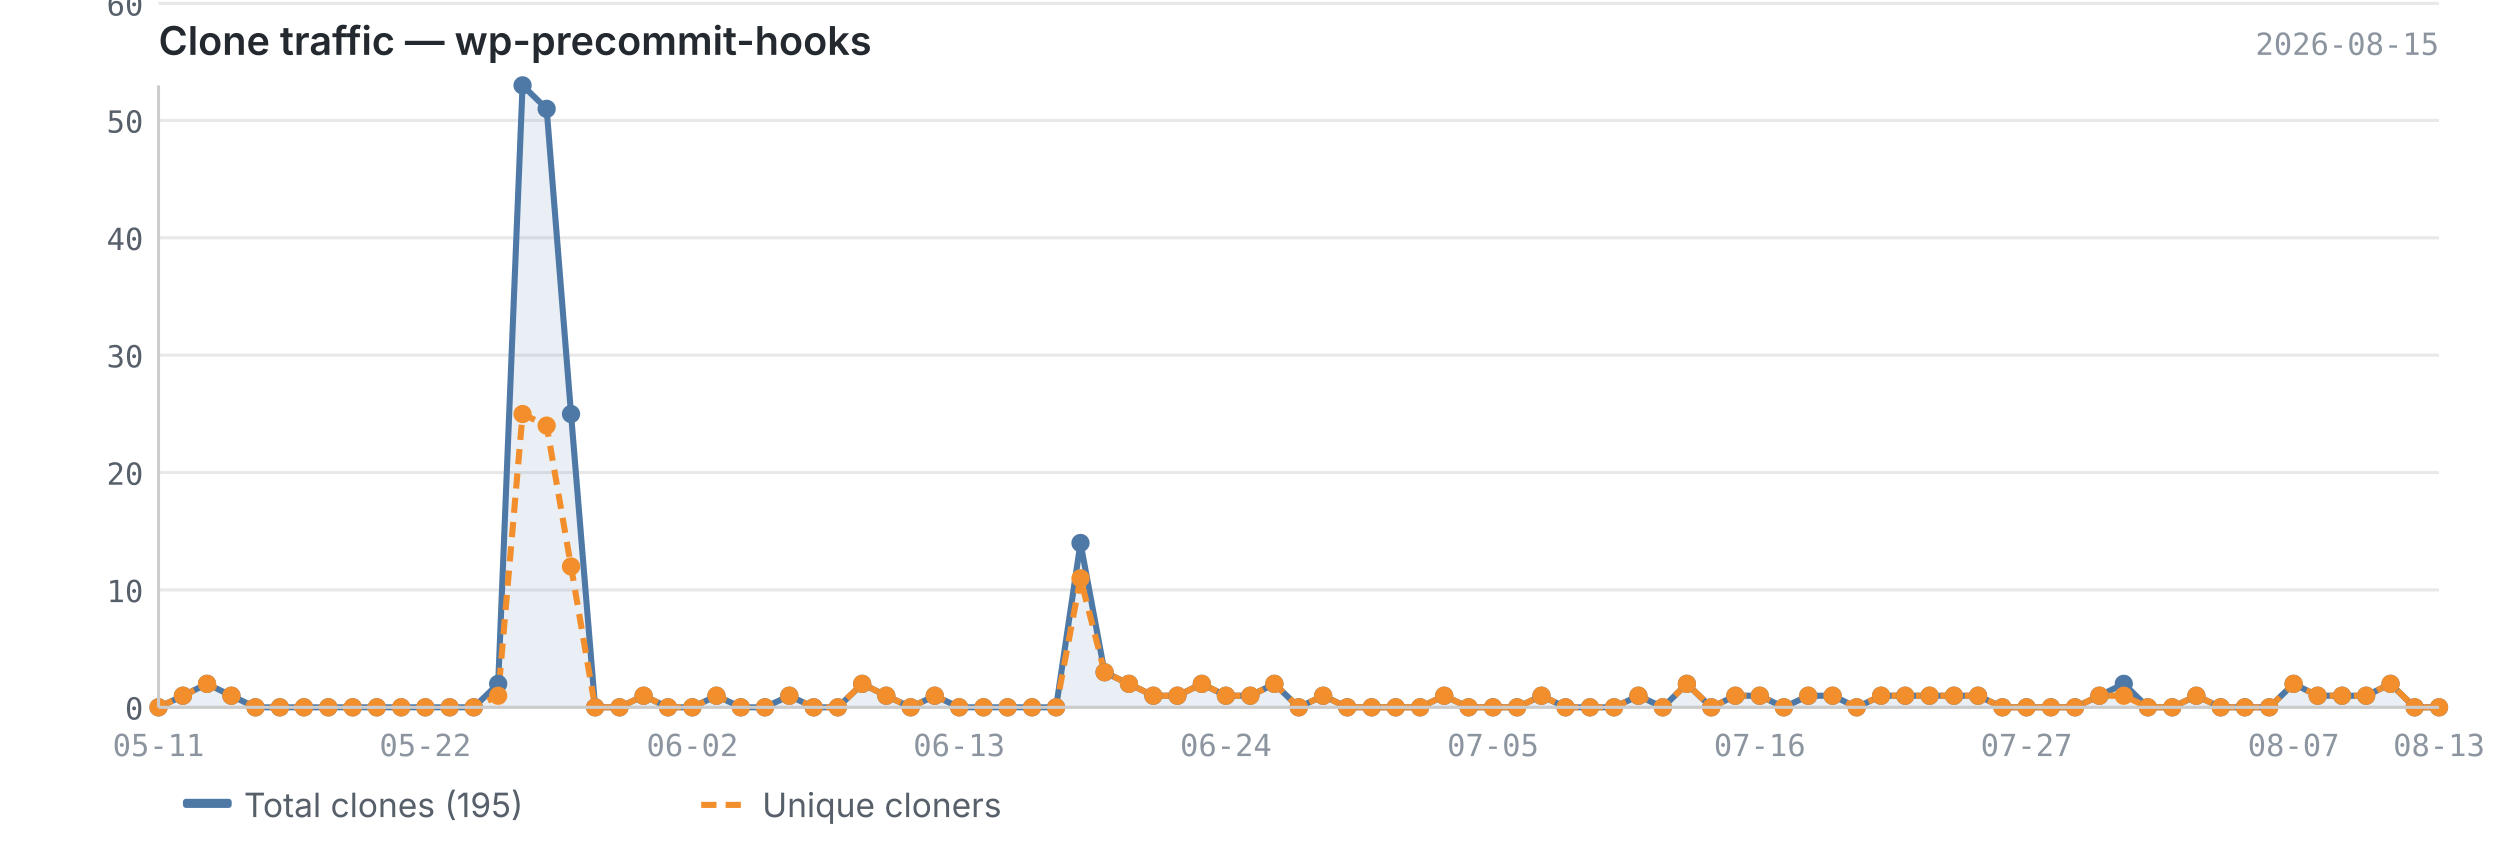
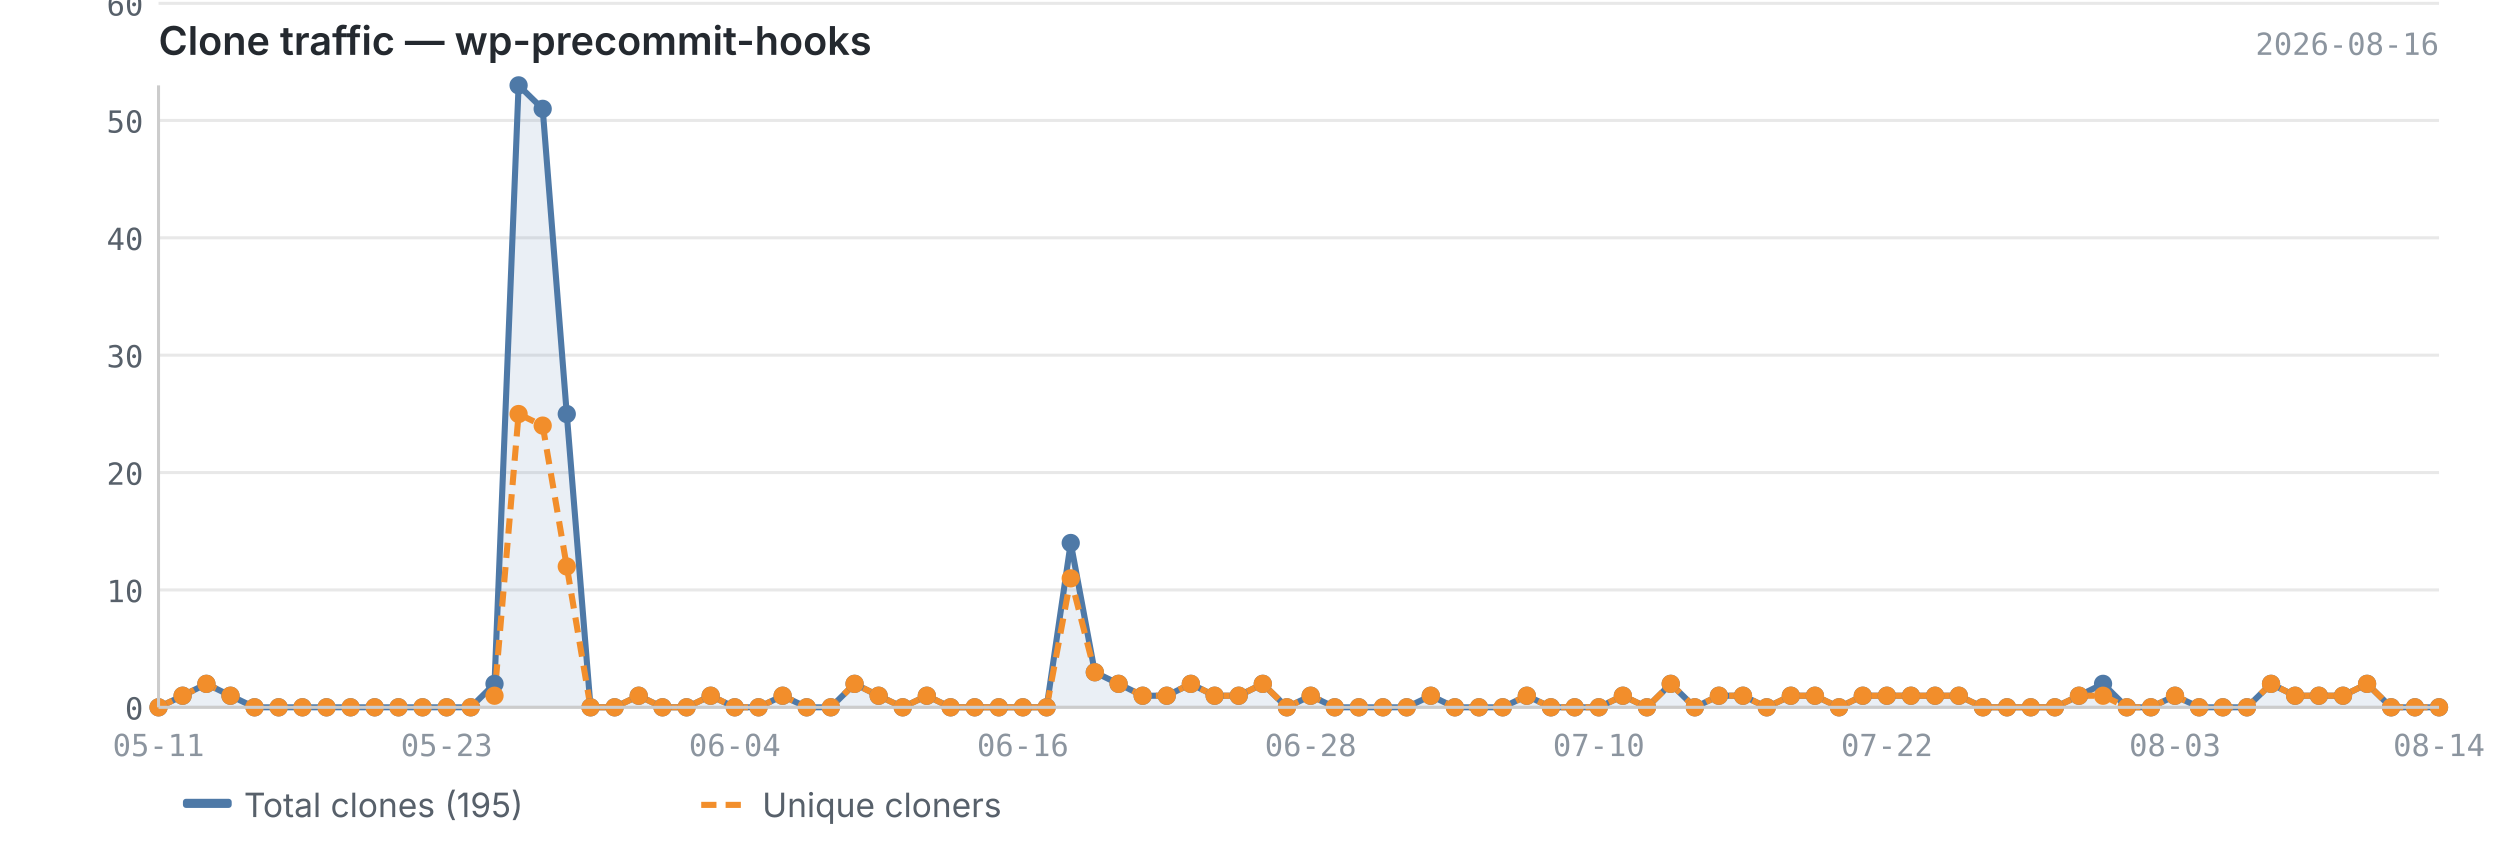
<svg xmlns="http://www.w3.org/2000/svg" viewBox="0 0 820 280" width="820" height="280">
  <text x="52" y="18" font-size="13" font-weight="600" fill="#24292f" font-family="-apple-system, BlinkMacSystemFont, 'Segoe UI', sans-serif">Clone traffic — wp-precommit-hooks</text>
-   <text x="800" y="18" font-size="10" fill="#8c959f" font-family="ui-monospace, SFMono-Regular, 'SF Mono', Menlo, monospace" text-anchor="end">2026-08-15</text>
+   <text x="800" y="18" font-size="10" fill="#8c959f" font-family="ui-monospace, SFMono-Regular, 'SF Mono', Menlo, monospace" text-anchor="end">2026-08-16</text>
  <line x1="52" y1="232.0" x2="800" y2="232.0" stroke="#e8e8e8" stroke-width="1" />
  <line x1="52" y1="193.5" x2="800" y2="193.5" stroke="#e8e8e8" stroke-width="1" />
  <line x1="52" y1="155.0" x2="800" y2="155.0" stroke="#e8e8e8" stroke-width="1" />
  <line x1="52" y1="116.5" x2="800" y2="116.5" stroke="#e8e8e8" stroke-width="1" />
  <line x1="52" y1="78.0" x2="800" y2="78.0" stroke="#e8e8e8" stroke-width="1" />
  <line x1="52" y1="39.5" x2="800" y2="39.5" stroke="#e8e8e8" stroke-width="1" />
  <line x1="52" y1="1.1" x2="800" y2="1.1" stroke="#e8e8e8" stroke-width="1" />
-   <path d="M52.0,232.0 L52.0,232.0 L60.0,228.2 L67.9,224.3 L75.9,228.2 L83.8,232.0 L91.8,232.0 L99.7,232.0 L107.7,232.0 L115.7,232.0 L123.6,232.0 L131.6,232.0 L139.5,232.0 L147.5,232.0 L155.4,232.0 L163.4,224.3 L171.4,28.0 L179.3,35.7 L187.3,135.8 L195.2,232.0 L203.2,232.0 L211.1,228.2 L219.1,232.0 L227.1,232.0 L235.0,228.2 L243.0,232.0 L250.9,232.0 L258.9,228.2 L266.9,232.0 L274.8,232.0 L282.8,224.3 L290.7,228.2 L298.7,232.0 L306.6,228.2 L314.6,232.0 L322.6,232.0 L330.5,232.0 L338.5,232.0 L346.4,232.0 L354.4,178.1 L362.3,220.5 L370.3,224.3 L378.3,228.2 L386.2,228.2 L394.2,224.3 L402.1,228.2 L410.1,228.2 L418.0,224.3 L426.0,232.0 L434.0,228.2 L441.9,232.0 L449.9,232.0 L457.8,232.0 L465.8,232.0 L473.7,228.2 L481.7,232.0 L489.7,232.0 L497.6,232.0 L505.6,228.2 L513.5,232.0 L521.5,232.0 L529.4,232.0 L537.4,228.2 L545.4,232.0 L553.3,224.3 L561.3,232.0 L569.2,228.2 L577.2,228.2 L585.1,232.0 L593.1,228.2 L601.1,228.2 L609.0,232.0 L617.0,228.2 L624.9,228.2 L632.9,228.2 L640.9,228.2 L648.8,228.2 L656.8,232.0 L664.7,232.0 L672.7,232.0 L680.6,232.0 L688.6,228.2 L696.6,224.3 L704.5,232.0 L712.5,232.0 L720.4,228.2 L728.4,232.0 L736.3,232.0 L744.3,232.0 L752.3,224.3 L760.2,228.2 L768.2,228.2 L776.1,228.2 L784.1,224.3 L792.0,232.0 L800.0,232.0 L800.0,232.0 L52.0,232.0Z" fill="#4e79a7" opacity="0.12" />
-   <polyline points="52.0,232.0 60.0,228.2 67.9,224.3 75.9,228.2 83.8,232.0 91.8,232.0 99.7,232.0 107.7,232.0 115.7,232.0 123.6,232.0 131.6,232.0 139.5,232.0 147.5,232.0 155.4,232.0 163.4,224.3 171.4,28.0 179.3,35.7 187.3,135.8 195.2,232.0 203.2,232.0 211.1,228.2 219.1,232.0 227.1,232.0 235.0,228.2 243.0,232.0 250.9,232.0 258.9,228.2 266.9,232.0 274.8,232.0 282.8,224.3 290.7,228.2 298.7,232.0 306.6,228.2 314.6,232.0 322.6,232.0 330.5,232.0 338.5,232.0 346.4,232.0 354.4,178.1 362.3,220.5 370.3,224.3 378.3,228.2 386.2,228.2 394.2,224.3 402.1,228.2 410.1,228.2 418.0,224.3 426.0,232.0 434.0,228.2 441.9,232.0 449.9,232.0 457.8,232.0 465.8,232.0 473.7,228.2 481.7,232.0 489.7,232.0 497.6,232.0 505.6,228.2 513.5,232.0 521.5,232.0 529.4,232.0 537.4,228.2 545.4,232.0 553.3,224.3 561.3,232.0 569.2,228.2 577.2,228.2 585.1,232.0 593.1,228.2 601.1,228.2 609.0,232.0 617.0,228.2 624.9,228.2 632.9,228.2 640.9,228.2 648.8,228.2 656.8,232.0 664.7,232.0 672.7,232.0 680.6,232.0 688.6,228.2 696.6,224.3 704.5,232.0 712.5,232.0 720.4,228.2 728.4,232.0 736.3,232.0 744.3,232.0 752.3,224.3 760.2,228.2 768.2,228.2 776.1,228.2 784.1,224.3 792.0,232.0 800.0,232.0" fill="none" stroke="#4e79a7" stroke-width="2" stroke-linejoin="round" />
-   <polyline points="52.0,232.0 60.0,228.2 67.9,224.3 75.9,228.2 83.8,232.0 91.8,232.0 99.7,232.0 107.7,232.0 115.7,232.0 123.6,232.0 131.6,232.0 139.5,232.0 147.5,232.0 155.4,232.0 163.4,228.2 171.4,135.8 179.3,139.6 187.3,185.8 195.2,232.0 203.2,232.0 211.1,228.2 219.1,232.0 227.1,232.0 235.0,228.2 243.0,232.0 250.9,232.0 258.9,228.2 266.9,232.0 274.8,232.0 282.8,224.3 290.7,228.2 298.7,232.0 306.6,228.2 314.6,232.0 322.6,232.0 330.5,232.0 338.5,232.0 346.4,232.0 354.4,189.7 362.3,220.5 370.3,224.3 378.3,228.2 386.2,228.2 394.2,224.3 402.1,228.2 410.1,228.2 418.0,224.3 426.0,232.0 434.0,228.2 441.9,232.0 449.9,232.0 457.8,232.0 465.8,232.0 473.7,228.2 481.7,232.0 489.7,232.0 497.6,232.0 505.6,228.2 513.5,232.0 521.5,232.0 529.4,232.0 537.4,228.2 545.4,232.0 553.3,224.3 561.3,232.0 569.2,228.2 577.2,228.2 585.1,232.0 593.1,228.2 601.1,228.2 609.0,232.0 617.0,228.2 624.9,228.2 632.9,228.2 640.9,228.2 648.8,228.2 656.8,232.0 664.7,232.0 672.7,232.0 680.6,232.0 688.6,228.2 696.6,228.2 704.5,232.0 712.5,232.0 720.4,228.2 728.4,232.0 736.3,232.0 744.3,232.0 752.3,224.3 760.2,228.2 768.2,228.2 776.1,228.2 784.1,224.3 792.0,232.0 800.0,232.0" fill="none" stroke="#f28e2b" stroke-width="2" stroke-linejoin="round" stroke-dasharray="5,3" />
+   <path d="M52.0,232.0 L52.0,232.0 L59.9,228.2 L67.7,224.3 L75.6,228.2 L83.5,232.0 L91.4,232.0 L99.2,232.0 L107.1,232.0 L115.0,232.0 L122.9,232.0 L130.7,232.0 L138.6,232.0 L146.5,232.0 L154.4,232.0 L162.2,224.3 L170.1,28.0 L178.0,35.7 L185.9,135.8 L193.7,232.0 L201.6,232.0 L209.5,228.2 L217.3,232.0 L225.2,232.0 L233.1,228.2 L241.0,232.0 L248.8,232.0 L256.7,228.2 L264.6,232.0 L272.5,232.0 L280.3,224.3 L288.2,228.2 L296.1,232.0 L304.0,228.2 L311.8,232.0 L319.7,232.0 L327.6,232.0 L335.5,232.0 L343.3,232.0 L351.2,178.1 L359.1,220.5 L366.9,224.3 L374.8,228.2 L382.7,228.2 L390.6,224.3 L398.4,228.2 L406.3,228.2 L414.2,224.3 L422.1,232.0 L429.9,228.2 L437.8,232.0 L445.7,232.0 L453.6,232.0 L461.4,232.0 L469.3,228.2 L477.2,232.0 L485.1,232.0 L492.9,232.0 L500.8,228.2 L508.7,232.0 L516.5,232.0 L524.4,232.0 L532.3,228.2 L540.2,232.0 L548.0,224.3 L555.9,232.0 L563.8,228.2 L571.7,228.2 L579.5,232.0 L587.4,228.2 L595.3,228.2 L603.2,232.0 L611.0,228.2 L618.9,228.2 L626.8,228.2 L634.7,228.2 L642.5,228.2 L650.4,232.0 L658.3,232.0 L666.1,232.0 L674.0,232.0 L681.9,228.2 L689.8,224.3 L697.6,232.0 L705.5,232.0 L713.4,228.2 L721.3,232.0 L729.1,232.0 L737.0,232.0 L744.9,224.3 L752.8,228.2 L760.6,228.2 L768.5,228.2 L776.4,224.3 L784.3,232.0 L792.1,232.0 L800.0,232.0 L800.0,232.0 L52.0,232.0Z" fill="#4e79a7" opacity="0.12" />
+   <polyline points="52.0,232.0 59.9,228.2 67.7,224.3 75.6,228.2 83.5,232.0 91.4,232.0 99.2,232.0 107.1,232.0 115.0,232.0 122.9,232.0 130.7,232.0 138.6,232.0 146.5,232.0 154.4,232.0 162.2,224.3 170.1,28.0 178.0,35.7 185.9,135.8 193.7,232.0 201.6,232.0 209.5,228.2 217.3,232.0 225.2,232.0 233.1,228.2 241.0,232.0 248.8,232.0 256.7,228.2 264.6,232.0 272.5,232.0 280.3,224.3 288.2,228.2 296.1,232.0 304.0,228.2 311.8,232.0 319.7,232.0 327.6,232.0 335.5,232.0 343.3,232.0 351.2,178.1 359.1,220.5 366.9,224.3 374.8,228.2 382.7,228.2 390.6,224.3 398.4,228.2 406.3,228.2 414.2,224.3 422.1,232.0 429.9,228.2 437.8,232.0 445.7,232.0 453.6,232.0 461.4,232.0 469.3,228.2 477.2,232.0 485.1,232.0 492.9,232.0 500.8,228.2 508.7,232.0 516.5,232.0 524.4,232.0 532.3,228.2 540.2,232.0 548.0,224.3 555.9,232.0 563.8,228.2 571.7,228.2 579.5,232.0 587.4,228.2 595.3,228.2 603.2,232.0 611.0,228.2 618.9,228.2 626.8,228.2 634.7,228.2 642.5,228.2 650.4,232.0 658.3,232.0 666.1,232.0 674.0,232.0 681.9,228.2 689.8,224.3 697.6,232.0 705.5,232.0 713.4,228.2 721.3,232.0 729.1,232.0 737.0,232.0 744.9,224.3 752.8,228.2 760.6,228.2 768.5,228.2 776.4,224.3 784.3,232.0 792.1,232.0 800.0,232.0" fill="none" stroke="#4e79a7" stroke-width="2" stroke-linejoin="round" />
+   <polyline points="52.0,232.0 59.9,228.2 67.7,224.3 75.6,228.2 83.5,232.0 91.4,232.0 99.2,232.0 107.1,232.0 115.0,232.0 122.9,232.0 130.7,232.0 138.6,232.0 146.5,232.0 154.4,232.0 162.2,228.2 170.1,135.8 178.0,139.6 185.9,185.8 193.7,232.0 201.6,232.0 209.5,228.2 217.3,232.0 225.2,232.0 233.1,228.2 241.0,232.0 248.8,232.0 256.7,228.2 264.6,232.0 272.5,232.0 280.3,224.3 288.2,228.2 296.1,232.0 304.0,228.2 311.8,232.0 319.7,232.0 327.6,232.0 335.5,232.0 343.3,232.0 351.2,189.7 359.1,220.5 366.9,224.3 374.8,228.2 382.7,228.2 390.6,224.3 398.4,228.2 406.3,228.2 414.2,224.3 422.1,232.0 429.9,228.2 437.8,232.0 445.7,232.0 453.6,232.0 461.4,232.0 469.3,228.2 477.2,232.0 485.1,232.0 492.9,232.0 500.8,228.2 508.7,232.0 516.5,232.0 524.4,232.0 532.3,228.2 540.2,232.0 548.0,224.3 555.9,232.0 563.8,228.2 571.7,228.2 579.5,232.0 587.4,228.2 595.3,228.2 603.2,232.0 611.0,228.2 618.9,228.2 626.8,228.2 634.7,228.2 642.5,228.2 650.4,232.0 658.3,232.0 666.1,232.0 674.0,232.0 681.9,228.2 689.8,228.2 697.6,232.0 705.5,232.0 713.4,228.2 721.3,232.0 729.1,232.0 737.0,232.0 744.9,224.3 752.8,228.2 760.6,228.2 768.5,228.2 776.4,224.3 784.3,232.0 792.1,232.0 800.0,232.0" fill="none" stroke="#f28e2b" stroke-width="2" stroke-linejoin="round" stroke-dasharray="5,3" />
  <circle cx="52.0" cy="232.0" r="3" fill="#4e79a7" />
-   <circle cx="60.0" cy="228.2" r="3" fill="#4e79a7" />
-   <circle cx="67.9" cy="224.3" r="3" fill="#4e79a7" />
-   <circle cx="75.9" cy="228.2" r="3" fill="#4e79a7" />
-   <circle cx="83.8" cy="232.0" r="3" fill="#4e79a7" />
-   <circle cx="91.8" cy="232.0" r="3" fill="#4e79a7" />
-   <circle cx="99.7" cy="232.0" r="3" fill="#4e79a7" />
-   <circle cx="107.7" cy="232.0" r="3" fill="#4e79a7" />
-   <circle cx="115.7" cy="232.0" r="3" fill="#4e79a7" />
-   <circle cx="123.6" cy="232.0" r="3" fill="#4e79a7" />
-   <circle cx="131.6" cy="232.0" r="3" fill="#4e79a7" />
-   <circle cx="139.5" cy="232.0" r="3" fill="#4e79a7" />
-   <circle cx="147.5" cy="232.0" r="3" fill="#4e79a7" />
-   <circle cx="155.4" cy="232.0" r="3" fill="#4e79a7" />
-   <circle cx="163.4" cy="224.3" r="3" fill="#4e79a7" />
-   <circle cx="171.4" cy="28.0" r="3" fill="#4e79a7" />
-   <circle cx="179.3" cy="35.7" r="3" fill="#4e79a7" />
-   <circle cx="187.3" cy="135.8" r="3" fill="#4e79a7" />
-   <circle cx="195.2" cy="232.0" r="3" fill="#4e79a7" />
-   <circle cx="203.2" cy="232.0" r="3" fill="#4e79a7" />
-   <circle cx="211.1" cy="228.2" r="3" fill="#4e79a7" />
-   <circle cx="219.1" cy="232.0" r="3" fill="#4e79a7" />
-   <circle cx="227.1" cy="232.0" r="3" fill="#4e79a7" />
-   <circle cx="235.0" cy="228.2" r="3" fill="#4e79a7" />
-   <circle cx="243.0" cy="232.0" r="3" fill="#4e79a7" />
-   <circle cx="250.9" cy="232.0" r="3" fill="#4e79a7" />
-   <circle cx="258.9" cy="228.2" r="3" fill="#4e79a7" />
-   <circle cx="266.9" cy="232.0" r="3" fill="#4e79a7" />
-   <circle cx="274.8" cy="232.0" r="3" fill="#4e79a7" />
-   <circle cx="282.8" cy="224.3" r="3" fill="#4e79a7" />
-   <circle cx="290.7" cy="228.2" r="3" fill="#4e79a7" />
-   <circle cx="298.7" cy="232.0" r="3" fill="#4e79a7" />
-   <circle cx="306.6" cy="228.2" r="3" fill="#4e79a7" />
-   <circle cx="314.6" cy="232.0" r="3" fill="#4e79a7" />
-   <circle cx="322.6" cy="232.0" r="3" fill="#4e79a7" />
-   <circle cx="330.5" cy="232.0" r="3" fill="#4e79a7" />
-   <circle cx="338.5" cy="232.0" r="3" fill="#4e79a7" />
-   <circle cx="346.4" cy="232.0" r="3" fill="#4e79a7" />
-   <circle cx="354.4" cy="178.1" r="3" fill="#4e79a7" />
-   <circle cx="362.3" cy="220.5" r="3" fill="#4e79a7" />
-   <circle cx="370.3" cy="224.3" r="3" fill="#4e79a7" />
-   <circle cx="378.3" cy="228.2" r="3" fill="#4e79a7" />
-   <circle cx="386.2" cy="228.2" r="3" fill="#4e79a7" />
-   <circle cx="394.2" cy="224.3" r="3" fill="#4e79a7" />
-   <circle cx="402.1" cy="228.2" r="3" fill="#4e79a7" />
-   <circle cx="410.1" cy="228.2" r="3" fill="#4e79a7" />
-   <circle cx="418.0" cy="224.3" r="3" fill="#4e79a7" />
-   <circle cx="426.0" cy="232.0" r="3" fill="#4e79a7" />
-   <circle cx="434.0" cy="228.2" r="3" fill="#4e79a7" />
-   <circle cx="441.9" cy="232.0" r="3" fill="#4e79a7" />
-   <circle cx="449.9" cy="232.0" r="3" fill="#4e79a7" />
-   <circle cx="457.8" cy="232.0" r="3" fill="#4e79a7" />
-   <circle cx="465.8" cy="232.0" r="3" fill="#4e79a7" />
-   <circle cx="473.7" cy="228.2" r="3" fill="#4e79a7" />
-   <circle cx="481.7" cy="232.0" r="3" fill="#4e79a7" />
-   <circle cx="489.7" cy="232.0" r="3" fill="#4e79a7" />
-   <circle cx="497.6" cy="232.0" r="3" fill="#4e79a7" />
-   <circle cx="505.6" cy="228.2" r="3" fill="#4e79a7" />
-   <circle cx="513.5" cy="232.0" r="3" fill="#4e79a7" />
-   <circle cx="521.5" cy="232.0" r="3" fill="#4e79a7" />
-   <circle cx="529.4" cy="232.0" r="3" fill="#4e79a7" />
-   <circle cx="537.4" cy="228.2" r="3" fill="#4e79a7" />
-   <circle cx="545.4" cy="232.0" r="3" fill="#4e79a7" />
-   <circle cx="553.3" cy="224.3" r="3" fill="#4e79a7" />
-   <circle cx="561.3" cy="232.0" r="3" fill="#4e79a7" />
-   <circle cx="569.2" cy="228.2" r="3" fill="#4e79a7" />
-   <circle cx="577.2" cy="228.2" r="3" fill="#4e79a7" />
-   <circle cx="585.1" cy="232.0" r="3" fill="#4e79a7" />
-   <circle cx="593.1" cy="228.2" r="3" fill="#4e79a7" />
-   <circle cx="601.1" cy="228.2" r="3" fill="#4e79a7" />
-   <circle cx="609.0" cy="232.0" r="3" fill="#4e79a7" />
-   <circle cx="617.0" cy="228.2" r="3" fill="#4e79a7" />
-   <circle cx="624.9" cy="228.2" r="3" fill="#4e79a7" />
-   <circle cx="632.9" cy="228.2" r="3" fill="#4e79a7" />
-   <circle cx="640.9" cy="228.2" r="3" fill="#4e79a7" />
-   <circle cx="648.8" cy="228.2" r="3" fill="#4e79a7" />
-   <circle cx="656.8" cy="232.0" r="3" fill="#4e79a7" />
-   <circle cx="664.7" cy="232.0" r="3" fill="#4e79a7" />
-   <circle cx="672.7" cy="232.0" r="3" fill="#4e79a7" />
-   <circle cx="680.6" cy="232.0" r="3" fill="#4e79a7" />
-   <circle cx="688.6" cy="228.2" r="3" fill="#4e79a7" />
-   <circle cx="696.6" cy="224.3" r="3" fill="#4e79a7" />
-   <circle cx="704.5" cy="232.0" r="3" fill="#4e79a7" />
-   <circle cx="712.5" cy="232.0" r="3" fill="#4e79a7" />
-   <circle cx="720.4" cy="228.2" r="3" fill="#4e79a7" />
-   <circle cx="728.4" cy="232.0" r="3" fill="#4e79a7" />
-   <circle cx="736.3" cy="232.0" r="3" fill="#4e79a7" />
-   <circle cx="744.3" cy="232.0" r="3" fill="#4e79a7" />
-   <circle cx="752.3" cy="224.3" r="3" fill="#4e79a7" />
-   <circle cx="760.2" cy="228.2" r="3" fill="#4e79a7" />
-   <circle cx="768.2" cy="228.2" r="3" fill="#4e79a7" />
-   <circle cx="776.1" cy="228.2" r="3" fill="#4e79a7" />
-   <circle cx="784.1" cy="224.3" r="3" fill="#4e79a7" />
-   <circle cx="792.0" cy="232.0" r="3" fill="#4e79a7" />
+   <circle cx="59.9" cy="228.2" r="3" fill="#4e79a7" />
+   <circle cx="67.7" cy="224.3" r="3" fill="#4e79a7" />
+   <circle cx="75.6" cy="228.2" r="3" fill="#4e79a7" />
+   <circle cx="83.5" cy="232.0" r="3" fill="#4e79a7" />
+   <circle cx="91.4" cy="232.0" r="3" fill="#4e79a7" />
+   <circle cx="99.2" cy="232.0" r="3" fill="#4e79a7" />
+   <circle cx="107.1" cy="232.0" r="3" fill="#4e79a7" />
+   <circle cx="115.0" cy="232.0" r="3" fill="#4e79a7" />
+   <circle cx="122.9" cy="232.0" r="3" fill="#4e79a7" />
+   <circle cx="130.7" cy="232.0" r="3" fill="#4e79a7" />
+   <circle cx="138.6" cy="232.0" r="3" fill="#4e79a7" />
+   <circle cx="146.5" cy="232.0" r="3" fill="#4e79a7" />
+   <circle cx="154.4" cy="232.0" r="3" fill="#4e79a7" />
+   <circle cx="162.2" cy="224.3" r="3" fill="#4e79a7" />
+   <circle cx="170.1" cy="28.0" r="3" fill="#4e79a7" />
+   <circle cx="178.0" cy="35.7" r="3" fill="#4e79a7" />
+   <circle cx="185.9" cy="135.8" r="3" fill="#4e79a7" />
+   <circle cx="193.7" cy="232.0" r="3" fill="#4e79a7" />
+   <circle cx="201.6" cy="232.0" r="3" fill="#4e79a7" />
+   <circle cx="209.5" cy="228.2" r="3" fill="#4e79a7" />
+   <circle cx="217.3" cy="232.0" r="3" fill="#4e79a7" />
+   <circle cx="225.2" cy="232.0" r="3" fill="#4e79a7" />
+   <circle cx="233.1" cy="228.2" r="3" fill="#4e79a7" />
+   <circle cx="241.0" cy="232.0" r="3" fill="#4e79a7" />
+   <circle cx="248.8" cy="232.0" r="3" fill="#4e79a7" />
+   <circle cx="256.7" cy="228.2" r="3" fill="#4e79a7" />
+   <circle cx="264.6" cy="232.0" r="3" fill="#4e79a7" />
+   <circle cx="272.5" cy="232.0" r="3" fill="#4e79a7" />
+   <circle cx="280.3" cy="224.3" r="3" fill="#4e79a7" />
+   <circle cx="288.2" cy="228.2" r="3" fill="#4e79a7" />
+   <circle cx="296.1" cy="232.0" r="3" fill="#4e79a7" />
+   <circle cx="304.0" cy="228.2" r="3" fill="#4e79a7" />
+   <circle cx="311.8" cy="232.0" r="3" fill="#4e79a7" />
+   <circle cx="319.7" cy="232.0" r="3" fill="#4e79a7" />
+   <circle cx="327.6" cy="232.0" r="3" fill="#4e79a7" />
+   <circle cx="335.5" cy="232.0" r="3" fill="#4e79a7" />
+   <circle cx="343.3" cy="232.0" r="3" fill="#4e79a7" />
+   <circle cx="351.2" cy="178.1" r="3" fill="#4e79a7" />
+   <circle cx="359.1" cy="220.5" r="3" fill="#4e79a7" />
+   <circle cx="366.9" cy="224.3" r="3" fill="#4e79a7" />
+   <circle cx="374.8" cy="228.2" r="3" fill="#4e79a7" />
+   <circle cx="382.7" cy="228.2" r="3" fill="#4e79a7" />
+   <circle cx="390.6" cy="224.3" r="3" fill="#4e79a7" />
+   <circle cx="398.4" cy="228.2" r="3" fill="#4e79a7" />
+   <circle cx="406.3" cy="228.2" r="3" fill="#4e79a7" />
+   <circle cx="414.2" cy="224.3" r="3" fill="#4e79a7" />
+   <circle cx="422.1" cy="232.0" r="3" fill="#4e79a7" />
+   <circle cx="429.9" cy="228.2" r="3" fill="#4e79a7" />
+   <circle cx="437.8" cy="232.0" r="3" fill="#4e79a7" />
+   <circle cx="445.7" cy="232.0" r="3" fill="#4e79a7" />
+   <circle cx="453.6" cy="232.0" r="3" fill="#4e79a7" />
+   <circle cx="461.4" cy="232.0" r="3" fill="#4e79a7" />
+   <circle cx="469.3" cy="228.2" r="3" fill="#4e79a7" />
+   <circle cx="477.2" cy="232.0" r="3" fill="#4e79a7" />
+   <circle cx="485.1" cy="232.0" r="3" fill="#4e79a7" />
+   <circle cx="492.9" cy="232.0" r="3" fill="#4e79a7" />
+   <circle cx="500.8" cy="228.2" r="3" fill="#4e79a7" />
+   <circle cx="508.7" cy="232.0" r="3" fill="#4e79a7" />
+   <circle cx="516.5" cy="232.0" r="3" fill="#4e79a7" />
+   <circle cx="524.4" cy="232.0" r="3" fill="#4e79a7" />
+   <circle cx="532.3" cy="228.2" r="3" fill="#4e79a7" />
+   <circle cx="540.2" cy="232.0" r="3" fill="#4e79a7" />
+   <circle cx="548.0" cy="224.3" r="3" fill="#4e79a7" />
+   <circle cx="555.9" cy="232.0" r="3" fill="#4e79a7" />
+   <circle cx="563.8" cy="228.2" r="3" fill="#4e79a7" />
+   <circle cx="571.7" cy="228.2" r="3" fill="#4e79a7" />
+   <circle cx="579.5" cy="232.0" r="3" fill="#4e79a7" />
+   <circle cx="587.4" cy="228.2" r="3" fill="#4e79a7" />
+   <circle cx="595.3" cy="228.2" r="3" fill="#4e79a7" />
+   <circle cx="603.2" cy="232.0" r="3" fill="#4e79a7" />
+   <circle cx="611.0" cy="228.2" r="3" fill="#4e79a7" />
+   <circle cx="618.9" cy="228.2" r="3" fill="#4e79a7" />
+   <circle cx="626.8" cy="228.2" r="3" fill="#4e79a7" />
+   <circle cx="634.7" cy="228.2" r="3" fill="#4e79a7" />
+   <circle cx="642.5" cy="228.2" r="3" fill="#4e79a7" />
+   <circle cx="650.4" cy="232.0" r="3" fill="#4e79a7" />
+   <circle cx="658.3" cy="232.0" r="3" fill="#4e79a7" />
+   <circle cx="666.1" cy="232.0" r="3" fill="#4e79a7" />
+   <circle cx="674.0" cy="232.0" r="3" fill="#4e79a7" />
+   <circle cx="681.9" cy="228.2" r="3" fill="#4e79a7" />
+   <circle cx="689.8" cy="224.3" r="3" fill="#4e79a7" />
+   <circle cx="697.6" cy="232.0" r="3" fill="#4e79a7" />
+   <circle cx="705.5" cy="232.0" r="3" fill="#4e79a7" />
+   <circle cx="713.4" cy="228.2" r="3" fill="#4e79a7" />
+   <circle cx="721.3" cy="232.0" r="3" fill="#4e79a7" />
+   <circle cx="729.1" cy="232.0" r="3" fill="#4e79a7" />
+   <circle cx="737.0" cy="232.0" r="3" fill="#4e79a7" />
+   <circle cx="744.9" cy="224.3" r="3" fill="#4e79a7" />
+   <circle cx="752.8" cy="228.2" r="3" fill="#4e79a7" />
+   <circle cx="760.6" cy="228.2" r="3" fill="#4e79a7" />
+   <circle cx="768.5" cy="228.2" r="3" fill="#4e79a7" />
+   <circle cx="776.4" cy="224.3" r="3" fill="#4e79a7" />
+   <circle cx="784.3" cy="232.0" r="3" fill="#4e79a7" />
+   <circle cx="792.1" cy="232.0" r="3" fill="#4e79a7" />
  <circle cx="800.0" cy="232.0" r="3" fill="#4e79a7" />
  <circle cx="52.0" cy="232.0" r="3" fill="#f28e2b" />
-   <circle cx="60.0" cy="228.2" r="3" fill="#f28e2b" />
-   <circle cx="67.9" cy="224.3" r="3" fill="#f28e2b" />
-   <circle cx="75.9" cy="228.2" r="3" fill="#f28e2b" />
-   <circle cx="83.8" cy="232.0" r="3" fill="#f28e2b" />
-   <circle cx="91.8" cy="232.0" r="3" fill="#f28e2b" />
-   <circle cx="99.7" cy="232.0" r="3" fill="#f28e2b" />
-   <circle cx="107.7" cy="232.0" r="3" fill="#f28e2b" />
-   <circle cx="115.7" cy="232.0" r="3" fill="#f28e2b" />
-   <circle cx="123.6" cy="232.0" r="3" fill="#f28e2b" />
-   <circle cx="131.6" cy="232.0" r="3" fill="#f28e2b" />
-   <circle cx="139.5" cy="232.0" r="3" fill="#f28e2b" />
-   <circle cx="147.5" cy="232.0" r="3" fill="#f28e2b" />
-   <circle cx="155.4" cy="232.0" r="3" fill="#f28e2b" />
-   <circle cx="163.4" cy="228.2" r="3" fill="#f28e2b" />
-   <circle cx="171.4" cy="135.8" r="3" fill="#f28e2b" />
-   <circle cx="179.3" cy="139.6" r="3" fill="#f28e2b" />
-   <circle cx="187.3" cy="185.8" r="3" fill="#f28e2b" />
-   <circle cx="195.2" cy="232.0" r="3" fill="#f28e2b" />
-   <circle cx="203.2" cy="232.0" r="3" fill="#f28e2b" />
-   <circle cx="211.1" cy="228.2" r="3" fill="#f28e2b" />
-   <circle cx="219.1" cy="232.0" r="3" fill="#f28e2b" />
-   <circle cx="227.1" cy="232.0" r="3" fill="#f28e2b" />
-   <circle cx="235.0" cy="228.2" r="3" fill="#f28e2b" />
-   <circle cx="243.0" cy="232.0" r="3" fill="#f28e2b" />
-   <circle cx="250.9" cy="232.0" r="3" fill="#f28e2b" />
-   <circle cx="258.9" cy="228.2" r="3" fill="#f28e2b" />
-   <circle cx="266.9" cy="232.0" r="3" fill="#f28e2b" />
-   <circle cx="274.8" cy="232.0" r="3" fill="#f28e2b" />
-   <circle cx="282.8" cy="224.3" r="3" fill="#f28e2b" />
-   <circle cx="290.7" cy="228.2" r="3" fill="#f28e2b" />
-   <circle cx="298.7" cy="232.0" r="3" fill="#f28e2b" />
-   <circle cx="306.6" cy="228.2" r="3" fill="#f28e2b" />
-   <circle cx="314.6" cy="232.0" r="3" fill="#f28e2b" />
-   <circle cx="322.6" cy="232.0" r="3" fill="#f28e2b" />
-   <circle cx="330.5" cy="232.0" r="3" fill="#f28e2b" />
-   <circle cx="338.5" cy="232.0" r="3" fill="#f28e2b" />
-   <circle cx="346.4" cy="232.0" r="3" fill="#f28e2b" />
-   <circle cx="354.4" cy="189.7" r="3" fill="#f28e2b" />
-   <circle cx="362.3" cy="220.5" r="3" fill="#f28e2b" />
-   <circle cx="370.3" cy="224.3" r="3" fill="#f28e2b" />
-   <circle cx="378.3" cy="228.2" r="3" fill="#f28e2b" />
-   <circle cx="386.2" cy="228.2" r="3" fill="#f28e2b" />
-   <circle cx="394.2" cy="224.3" r="3" fill="#f28e2b" />
-   <circle cx="402.1" cy="228.2" r="3" fill="#f28e2b" />
-   <circle cx="410.1" cy="228.2" r="3" fill="#f28e2b" />
-   <circle cx="418.0" cy="224.3" r="3" fill="#f28e2b" />
-   <circle cx="426.0" cy="232.0" r="3" fill="#f28e2b" />
-   <circle cx="434.0" cy="228.2" r="3" fill="#f28e2b" />
-   <circle cx="441.9" cy="232.0" r="3" fill="#f28e2b" />
-   <circle cx="449.9" cy="232.0" r="3" fill="#f28e2b" />
-   <circle cx="457.8" cy="232.0" r="3" fill="#f28e2b" />
-   <circle cx="465.8" cy="232.0" r="3" fill="#f28e2b" />
-   <circle cx="473.7" cy="228.2" r="3" fill="#f28e2b" />
-   <circle cx="481.7" cy="232.0" r="3" fill="#f28e2b" />
-   <circle cx="489.7" cy="232.0" r="3" fill="#f28e2b" />
-   <circle cx="497.6" cy="232.0" r="3" fill="#f28e2b" />
-   <circle cx="505.6" cy="228.2" r="3" fill="#f28e2b" />
-   <circle cx="513.5" cy="232.0" r="3" fill="#f28e2b" />
-   <circle cx="521.5" cy="232.0" r="3" fill="#f28e2b" />
-   <circle cx="529.4" cy="232.0" r="3" fill="#f28e2b" />
-   <circle cx="537.4" cy="228.2" r="3" fill="#f28e2b" />
-   <circle cx="545.4" cy="232.0" r="3" fill="#f28e2b" />
-   <circle cx="553.3" cy="224.3" r="3" fill="#f28e2b" />
-   <circle cx="561.3" cy="232.0" r="3" fill="#f28e2b" />
-   <circle cx="569.2" cy="228.2" r="3" fill="#f28e2b" />
-   <circle cx="577.2" cy="228.2" r="3" fill="#f28e2b" />
-   <circle cx="585.1" cy="232.0" r="3" fill="#f28e2b" />
-   <circle cx="593.1" cy="228.2" r="3" fill="#f28e2b" />
-   <circle cx="601.1" cy="228.2" r="3" fill="#f28e2b" />
-   <circle cx="609.0" cy="232.0" r="3" fill="#f28e2b" />
-   <circle cx="617.0" cy="228.2" r="3" fill="#f28e2b" />
-   <circle cx="624.9" cy="228.2" r="3" fill="#f28e2b" />
-   <circle cx="632.9" cy="228.2" r="3" fill="#f28e2b" />
-   <circle cx="640.9" cy="228.2" r="3" fill="#f28e2b" />
-   <circle cx="648.8" cy="228.2" r="3" fill="#f28e2b" />
-   <circle cx="656.8" cy="232.0" r="3" fill="#f28e2b" />
-   <circle cx="664.7" cy="232.0" r="3" fill="#f28e2b" />
-   <circle cx="672.7" cy="232.0" r="3" fill="#f28e2b" />
-   <circle cx="680.6" cy="232.0" r="3" fill="#f28e2b" />
-   <circle cx="688.6" cy="228.2" r="3" fill="#f28e2b" />
-   <circle cx="696.6" cy="228.2" r="3" fill="#f28e2b" />
-   <circle cx="704.5" cy="232.0" r="3" fill="#f28e2b" />
-   <circle cx="712.5" cy="232.0" r="3" fill="#f28e2b" />
-   <circle cx="720.4" cy="228.2" r="3" fill="#f28e2b" />
-   <circle cx="728.4" cy="232.0" r="3" fill="#f28e2b" />
-   <circle cx="736.3" cy="232.0" r="3" fill="#f28e2b" />
-   <circle cx="744.3" cy="232.0" r="3" fill="#f28e2b" />
-   <circle cx="752.3" cy="224.3" r="3" fill="#f28e2b" />
-   <circle cx="760.2" cy="228.2" r="3" fill="#f28e2b" />
-   <circle cx="768.2" cy="228.2" r="3" fill="#f28e2b" />
-   <circle cx="776.1" cy="228.2" r="3" fill="#f28e2b" />
-   <circle cx="784.1" cy="224.3" r="3" fill="#f28e2b" />
-   <circle cx="792.0" cy="232.0" r="3" fill="#f28e2b" />
+   <circle cx="59.9" cy="228.2" r="3" fill="#f28e2b" />
+   <circle cx="67.7" cy="224.3" r="3" fill="#f28e2b" />
+   <circle cx="75.6" cy="228.2" r="3" fill="#f28e2b" />
+   <circle cx="83.5" cy="232.0" r="3" fill="#f28e2b" />
+   <circle cx="91.4" cy="232.0" r="3" fill="#f28e2b" />
+   <circle cx="99.2" cy="232.0" r="3" fill="#f28e2b" />
+   <circle cx="107.1" cy="232.0" r="3" fill="#f28e2b" />
+   <circle cx="115.0" cy="232.0" r="3" fill="#f28e2b" />
+   <circle cx="122.9" cy="232.0" r="3" fill="#f28e2b" />
+   <circle cx="130.7" cy="232.0" r="3" fill="#f28e2b" />
+   <circle cx="138.6" cy="232.0" r="3" fill="#f28e2b" />
+   <circle cx="146.5" cy="232.0" r="3" fill="#f28e2b" />
+   <circle cx="154.4" cy="232.0" r="3" fill="#f28e2b" />
+   <circle cx="162.2" cy="228.2" r="3" fill="#f28e2b" />
+   <circle cx="170.1" cy="135.8" r="3" fill="#f28e2b" />
+   <circle cx="178.0" cy="139.6" r="3" fill="#f28e2b" />
+   <circle cx="185.9" cy="185.8" r="3" fill="#f28e2b" />
+   <circle cx="193.7" cy="232.0" r="3" fill="#f28e2b" />
+   <circle cx="201.6" cy="232.0" r="3" fill="#f28e2b" />
+   <circle cx="209.5" cy="228.2" r="3" fill="#f28e2b" />
+   <circle cx="217.3" cy="232.0" r="3" fill="#f28e2b" />
+   <circle cx="225.2" cy="232.0" r="3" fill="#f28e2b" />
+   <circle cx="233.1" cy="228.2" r="3" fill="#f28e2b" />
+   <circle cx="241.0" cy="232.0" r="3" fill="#f28e2b" />
+   <circle cx="248.8" cy="232.0" r="3" fill="#f28e2b" />
+   <circle cx="256.7" cy="228.2" r="3" fill="#f28e2b" />
+   <circle cx="264.6" cy="232.0" r="3" fill="#f28e2b" />
+   <circle cx="272.5" cy="232.0" r="3" fill="#f28e2b" />
+   <circle cx="280.3" cy="224.3" r="3" fill="#f28e2b" />
+   <circle cx="288.2" cy="228.2" r="3" fill="#f28e2b" />
+   <circle cx="296.1" cy="232.0" r="3" fill="#f28e2b" />
+   <circle cx="304.0" cy="228.2" r="3" fill="#f28e2b" />
+   <circle cx="311.8" cy="232.0" r="3" fill="#f28e2b" />
+   <circle cx="319.7" cy="232.0" r="3" fill="#f28e2b" />
+   <circle cx="327.6" cy="232.0" r="3" fill="#f28e2b" />
+   <circle cx="335.5" cy="232.0" r="3" fill="#f28e2b" />
+   <circle cx="343.3" cy="232.0" r="3" fill="#f28e2b" />
+   <circle cx="351.2" cy="189.7" r="3" fill="#f28e2b" />
+   <circle cx="359.1" cy="220.5" r="3" fill="#f28e2b" />
+   <circle cx="366.9" cy="224.3" r="3" fill="#f28e2b" />
+   <circle cx="374.8" cy="228.2" r="3" fill="#f28e2b" />
+   <circle cx="382.7" cy="228.2" r="3" fill="#f28e2b" />
+   <circle cx="390.6" cy="224.3" r="3" fill="#f28e2b" />
+   <circle cx="398.4" cy="228.2" r="3" fill="#f28e2b" />
+   <circle cx="406.3" cy="228.2" r="3" fill="#f28e2b" />
+   <circle cx="414.2" cy="224.3" r="3" fill="#f28e2b" />
+   <circle cx="422.1" cy="232.0" r="3" fill="#f28e2b" />
+   <circle cx="429.9" cy="228.2" r="3" fill="#f28e2b" />
+   <circle cx="437.8" cy="232.0" r="3" fill="#f28e2b" />
+   <circle cx="445.7" cy="232.0" r="3" fill="#f28e2b" />
+   <circle cx="453.6" cy="232.0" r="3" fill="#f28e2b" />
+   <circle cx="461.4" cy="232.0" r="3" fill="#f28e2b" />
+   <circle cx="469.3" cy="228.2" r="3" fill="#f28e2b" />
+   <circle cx="477.2" cy="232.0" r="3" fill="#f28e2b" />
+   <circle cx="485.1" cy="232.0" r="3" fill="#f28e2b" />
+   <circle cx="492.9" cy="232.0" r="3" fill="#f28e2b" />
+   <circle cx="500.8" cy="228.2" r="3" fill="#f28e2b" />
+   <circle cx="508.7" cy="232.0" r="3" fill="#f28e2b" />
+   <circle cx="516.5" cy="232.0" r="3" fill="#f28e2b" />
+   <circle cx="524.4" cy="232.0" r="3" fill="#f28e2b" />
+   <circle cx="532.3" cy="228.2" r="3" fill="#f28e2b" />
+   <circle cx="540.2" cy="232.0" r="3" fill="#f28e2b" />
+   <circle cx="548.0" cy="224.3" r="3" fill="#f28e2b" />
+   <circle cx="555.9" cy="232.0" r="3" fill="#f28e2b" />
+   <circle cx="563.8" cy="228.2" r="3" fill="#f28e2b" />
+   <circle cx="571.7" cy="228.2" r="3" fill="#f28e2b" />
+   <circle cx="579.5" cy="232.0" r="3" fill="#f28e2b" />
+   <circle cx="587.4" cy="228.2" r="3" fill="#f28e2b" />
+   <circle cx="595.3" cy="228.2" r="3" fill="#f28e2b" />
+   <circle cx="603.2" cy="232.0" r="3" fill="#f28e2b" />
+   <circle cx="611.0" cy="228.2" r="3" fill="#f28e2b" />
+   <circle cx="618.9" cy="228.2" r="3" fill="#f28e2b" />
+   <circle cx="626.8" cy="228.2" r="3" fill="#f28e2b" />
+   <circle cx="634.7" cy="228.2" r="3" fill="#f28e2b" />
+   <circle cx="642.5" cy="228.2" r="3" fill="#f28e2b" />
+   <circle cx="650.4" cy="232.0" r="3" fill="#f28e2b" />
+   <circle cx="658.3" cy="232.0" r="3" fill="#f28e2b" />
+   <circle cx="666.1" cy="232.0" r="3" fill="#f28e2b" />
+   <circle cx="674.0" cy="232.0" r="3" fill="#f28e2b" />
+   <circle cx="681.9" cy="228.2" r="3" fill="#f28e2b" />
+   <circle cx="689.8" cy="228.2" r="3" fill="#f28e2b" />
+   <circle cx="697.6" cy="232.0" r="3" fill="#f28e2b" />
+   <circle cx="705.5" cy="232.0" r="3" fill="#f28e2b" />
+   <circle cx="713.4" cy="228.2" r="3" fill="#f28e2b" />
+   <circle cx="721.3" cy="232.0" r="3" fill="#f28e2b" />
+   <circle cx="729.1" cy="232.0" r="3" fill="#f28e2b" />
+   <circle cx="737.0" cy="232.0" r="3" fill="#f28e2b" />
+   <circle cx="744.9" cy="224.3" r="3" fill="#f28e2b" />
+   <circle cx="752.8" cy="228.2" r="3" fill="#f28e2b" />
+   <circle cx="760.6" cy="228.2" r="3" fill="#f28e2b" />
+   <circle cx="768.5" cy="228.2" r="3" fill="#f28e2b" />
+   <circle cx="776.4" cy="224.3" r="3" fill="#f28e2b" />
+   <circle cx="784.3" cy="232.0" r="3" fill="#f28e2b" />
+   <circle cx="792.1" cy="232.0" r="3" fill="#f28e2b" />
  <circle cx="800.0" cy="232.0" r="3" fill="#f28e2b" />
  <line x1="52" y1="28" x2="52" y2="232" stroke="#cccccc" stroke-width="1" />
  <line x1="52" y1="232" x2="800" y2="232" stroke="#cccccc" stroke-width="1" />
  <text x="47" y="236.0" text-anchor="end" font-size="10" fill="#57606a" font-family="ui-monospace, SFMono-Regular, 'SF Mono', Menlo, monospace">0</text>
  <text x="47" y="197.5" text-anchor="end" font-size="10" fill="#57606a" font-family="ui-monospace, SFMono-Regular, 'SF Mono', Menlo, monospace">10</text>
  <text x="47" y="159.0" text-anchor="end" font-size="10" fill="#57606a" font-family="ui-monospace, SFMono-Regular, 'SF Mono', Menlo, monospace">20</text>
  <text x="47" y="120.5" text-anchor="end" font-size="10" fill="#57606a" font-family="ui-monospace, SFMono-Regular, 'SF Mono', Menlo, monospace">30</text>
  <text x="47" y="82.0" text-anchor="end" font-size="10" fill="#57606a" font-family="ui-monospace, SFMono-Regular, 'SF Mono', Menlo, monospace">40</text>
  <text x="47" y="43.5" text-anchor="end" font-size="10" fill="#57606a" font-family="ui-monospace, SFMono-Regular, 'SF Mono', Menlo, monospace">50</text>
  <text x="47" y="5.1" text-anchor="end" font-size="10" fill="#57606a" font-family="ui-monospace, SFMono-Regular, 'SF Mono', Menlo, monospace">60</text>
  <text x="52.0" y="248" text-anchor="middle" font-size="10" fill="#8c959f" font-family="ui-monospace, SFMono-Regular, 'SF Mono', Menlo, monospace">05-11</text>
-   <text x="314.6" y="248" text-anchor="middle" font-size="10" fill="#8c959f" font-family="ui-monospace, SFMono-Regular, 'SF Mono', Menlo, monospace">06-13</text>
-   <text x="577.2" y="248" text-anchor="middle" font-size="10" fill="#8c959f" font-family="ui-monospace, SFMono-Regular, 'SF Mono', Menlo, monospace">07-16</text>
-   <text x="139.5" y="248" text-anchor="middle" font-size="10" fill="#8c959f" font-family="ui-monospace, SFMono-Regular, 'SF Mono', Menlo, monospace">05-22</text>
-   <text x="402.1" y="248" text-anchor="middle" font-size="10" fill="#8c959f" font-family="ui-monospace, SFMono-Regular, 'SF Mono', Menlo, monospace">06-24</text>
-   <text x="664.7" y="248" text-anchor="middle" font-size="10" fill="#8c959f" font-family="ui-monospace, SFMono-Regular, 'SF Mono', Menlo, monospace">07-27</text>
-   <text x="227.1" y="248" text-anchor="middle" font-size="10" fill="#8c959f" font-family="ui-monospace, SFMono-Regular, 'SF Mono', Menlo, monospace">06-02</text>
-   <text x="489.7" y="248" text-anchor="middle" font-size="10" fill="#8c959f" font-family="ui-monospace, SFMono-Regular, 'SF Mono', Menlo, monospace">07-05</text>
-   <text x="752.3" y="248" text-anchor="middle" font-size="10" fill="#8c959f" font-family="ui-monospace, SFMono-Regular, 'SF Mono', Menlo, monospace">08-07</text>
-   <text x="800.0" y="248" text-anchor="middle" font-size="10" fill="#8c959f" font-family="ui-monospace, SFMono-Regular, 'SF Mono', Menlo, monospace">08-13</text>
+   <text x="335.5" y="248" text-anchor="middle" font-size="10" fill="#8c959f" font-family="ui-monospace, SFMono-Regular, 'SF Mono', Menlo, monospace">06-16</text>
+   <text x="618.9" y="248" text-anchor="middle" font-size="10" fill="#8c959f" font-family="ui-monospace, SFMono-Regular, 'SF Mono', Menlo, monospace">07-22</text>
+   <text x="146.5" y="248" text-anchor="middle" font-size="10" fill="#8c959f" font-family="ui-monospace, SFMono-Regular, 'SF Mono', Menlo, monospace">05-23</text>
+   <text x="429.9" y="248" text-anchor="middle" font-size="10" fill="#8c959f" font-family="ui-monospace, SFMono-Regular, 'SF Mono', Menlo, monospace">06-28</text>
+   <text x="713.4" y="248" text-anchor="middle" font-size="10" fill="#8c959f" font-family="ui-monospace, SFMono-Regular, 'SF Mono', Menlo, monospace">08-03</text>
+   <text x="241.0" y="248" text-anchor="middle" font-size="10" fill="#8c959f" font-family="ui-monospace, SFMono-Regular, 'SF Mono', Menlo, monospace">06-04</text>
+   <text x="524.4" y="248" text-anchor="middle" font-size="10" fill="#8c959f" font-family="ui-monospace, SFMono-Regular, 'SF Mono', Menlo, monospace">07-10</text>
+   <text x="800.0" y="248" text-anchor="middle" font-size="10" fill="#8c959f" font-family="ui-monospace, SFMono-Regular, 'SF Mono', Menlo, monospace">08-14</text>
  <rect x="60" y="262" width="16" height="3" fill="#4e79a7" rx="1" />
  <text x="80" y="268" font-size="11" fill="#57606a" font-family="-apple-system, BlinkMacSystemFont, 'Segoe UI', sans-serif">Total clones (195)</text>
  <line x1="230" y1="264" x2="246" y2="264" stroke="#f28e2b" stroke-width="2" stroke-dasharray="5,3" />
  <text x="250" y="268" font-size="11" fill="#57606a" font-family="-apple-system, BlinkMacSystemFont, 'Segoe UI', sans-serif">Unique cloners</text>
</svg>
